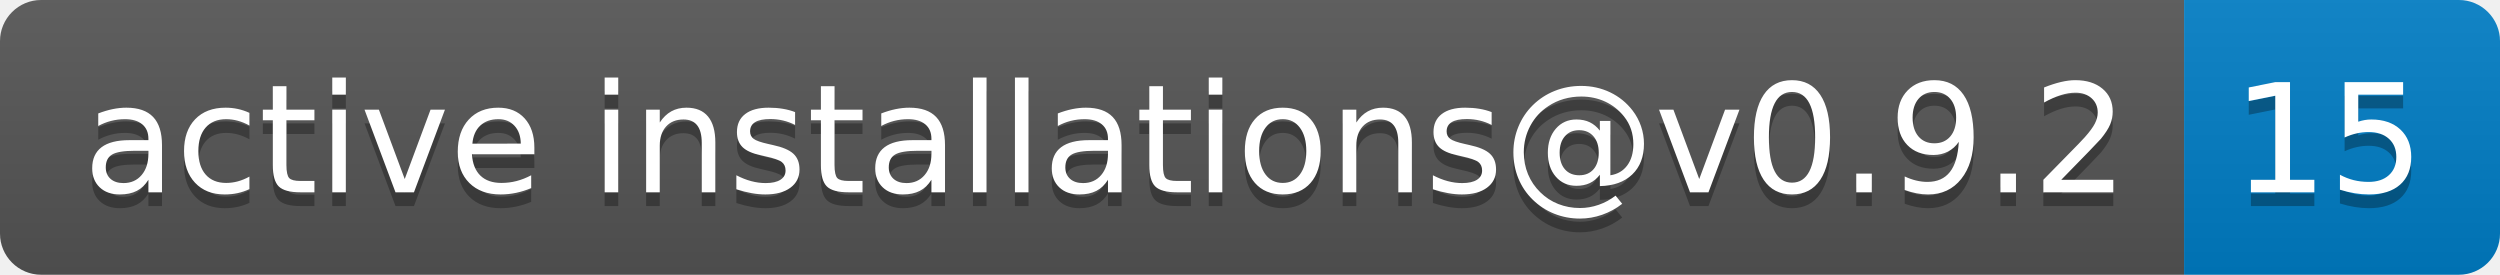
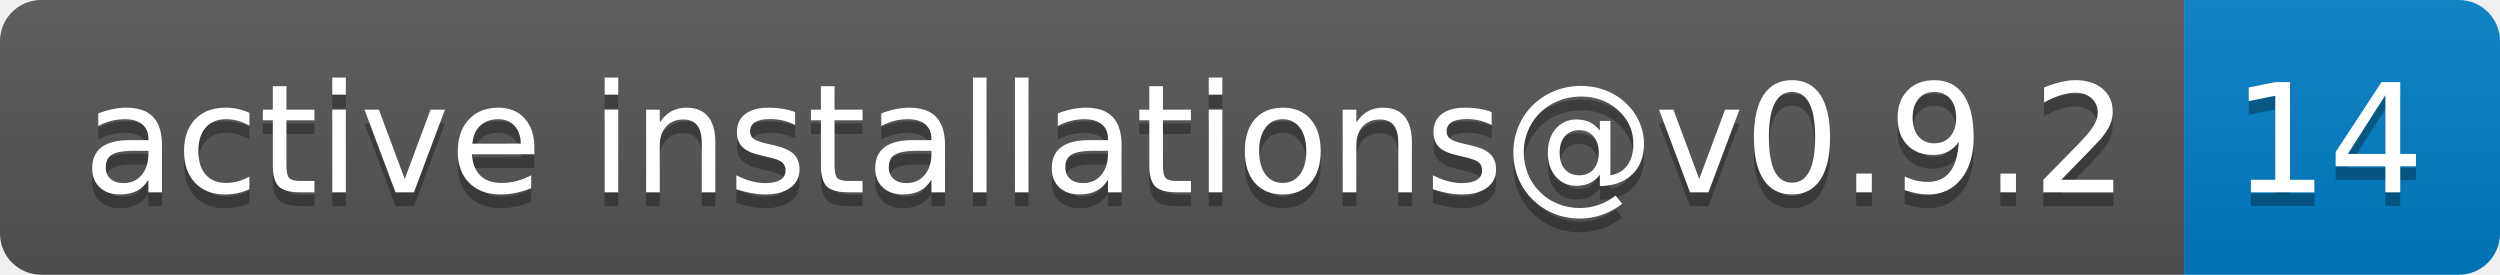
- <svg xmlns="http://www.w3.org/2000/svg" width="182" height="20" role="img" aria-label="active installations@v0.9.2: 15">
+ <svg xmlns="http://www.w3.org/2000/svg" width="182" height="20" role="img" aria-label="active installations@v0.9.2: 14">
  <linearGradient id="s" x2="0" y2="100%">
    <stop offset="0" stop-color="#bbb" stop-opacity=".1" />
    <stop offset="1" stop-opacity=".1" />
  </linearGradient>
  <clipPath id="r">
    <rect width="182" height="20" rx="3" fill="#fff" />
  </clipPath>
  <g clip-path="url(#r)">
    <rect width="159" height="20" fill="#555" />
    <rect x="159" width="23" height="20" fill="#007ec6" />
    <rect width="182" height="20" fill="url(#s)" />
  </g>
  <g fill="#fff" text-anchor="middle" font-family="Verdana,Geneva,DejaVu Sans,sans-serif" text-rendering="geometricPrecision" font-size="110">
    <text aria-hidden="true" x="805" y="150" fill="#010101" fill-opacity=".3" transform="scale(.1)" textLength="1490">active installations@v0.9.2</text>
    <text x="805" y="140" transform="scale(.1)" fill="#fff" textLength="1490">active installations@v0.9.2</text>
-     <text aria-hidden="true" x="1695" y="150" fill="#010101" fill-opacity=".3" transform="scale(.1)" textLength="130">15</text>
-     <text x="1695" y="140" transform="scale(.1)" fill="#fff" textLength="130">15</text>
+     <text aria-hidden="true" x="1695" y="150" fill="#010101" fill-opacity=".3" transform="scale(.1)" textLength="130">14</text>
+     <text x="1695" y="140" transform="scale(.1)" fill="#fff" textLength="130">14</text>
  </g>
</svg>
